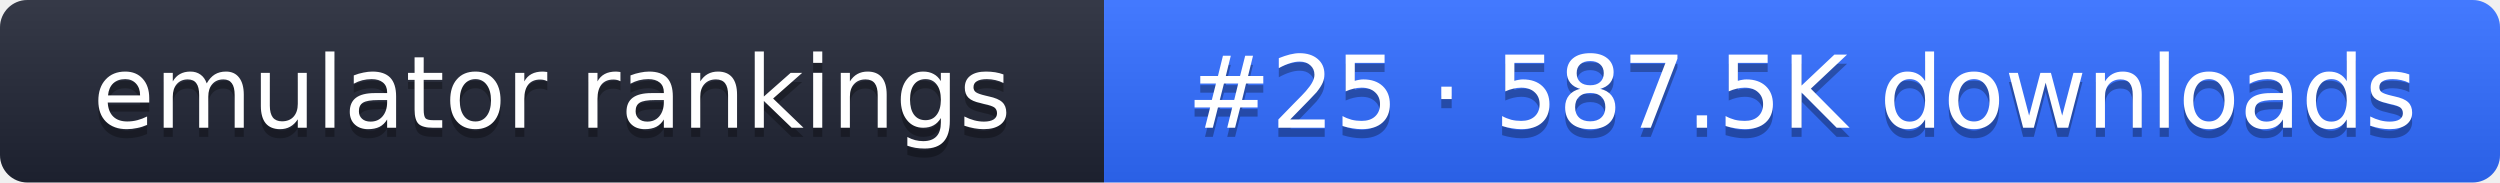
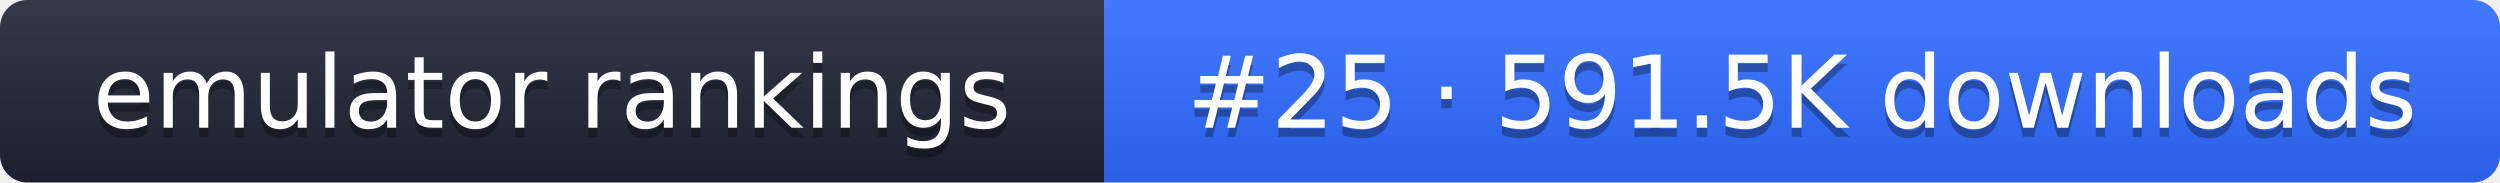
- <svg xmlns="http://www.w3.org/2000/svg" width="274" height="20" role="img" aria-label="emulator rankings: #25 · 587.5K downloads">
+ <svg xmlns="http://www.w3.org/2000/svg" width="274" height="20" role="img" aria-label="emulator rankings: #25 · 591.5K downloads">
  <linearGradient id="g" x2="0" y2="100%">
    <stop offset="0" stop-color="#fff" stop-opacity=".1" />
    <stop offset="1" stop-opacity=".1" />
  </linearGradient>
  <clipPath id="r">
    <rect width="274" height="20" rx="3" fill="#fff" />
  </clipPath>
  <g clip-path="url(#r)">
    <rect width="121" height="20" fill="#1f2433" />
    <rect x="121" width="153" height="20" fill="#2f6bff" />
    <rect width="274" height="20" fill="url(#g)" />
  </g>
  <g fill="#fff" text-anchor="middle" font-family="Verdana,DejaVu Sans,sans-serif" font-size="11">
    <text x="60.5" y="15" fill="#010101" fill-opacity=".3">emulator rankings</text>
    <text x="60.5" y="14">emulator rankings</text>
-     <text x="197.5" y="15" fill="#010101" fill-opacity=".3">#25 · 587.5K downloads</text>
-     <text x="197.5" y="14">#25 · 587.5K downloads</text>
+     <text x="197.5" y="15" fill="#010101" fill-opacity=".3">#25 · 591.5K downloads</text>
+     <text x="197.5" y="14">#25 · 591.5K downloads</text>
  </g>
</svg>
